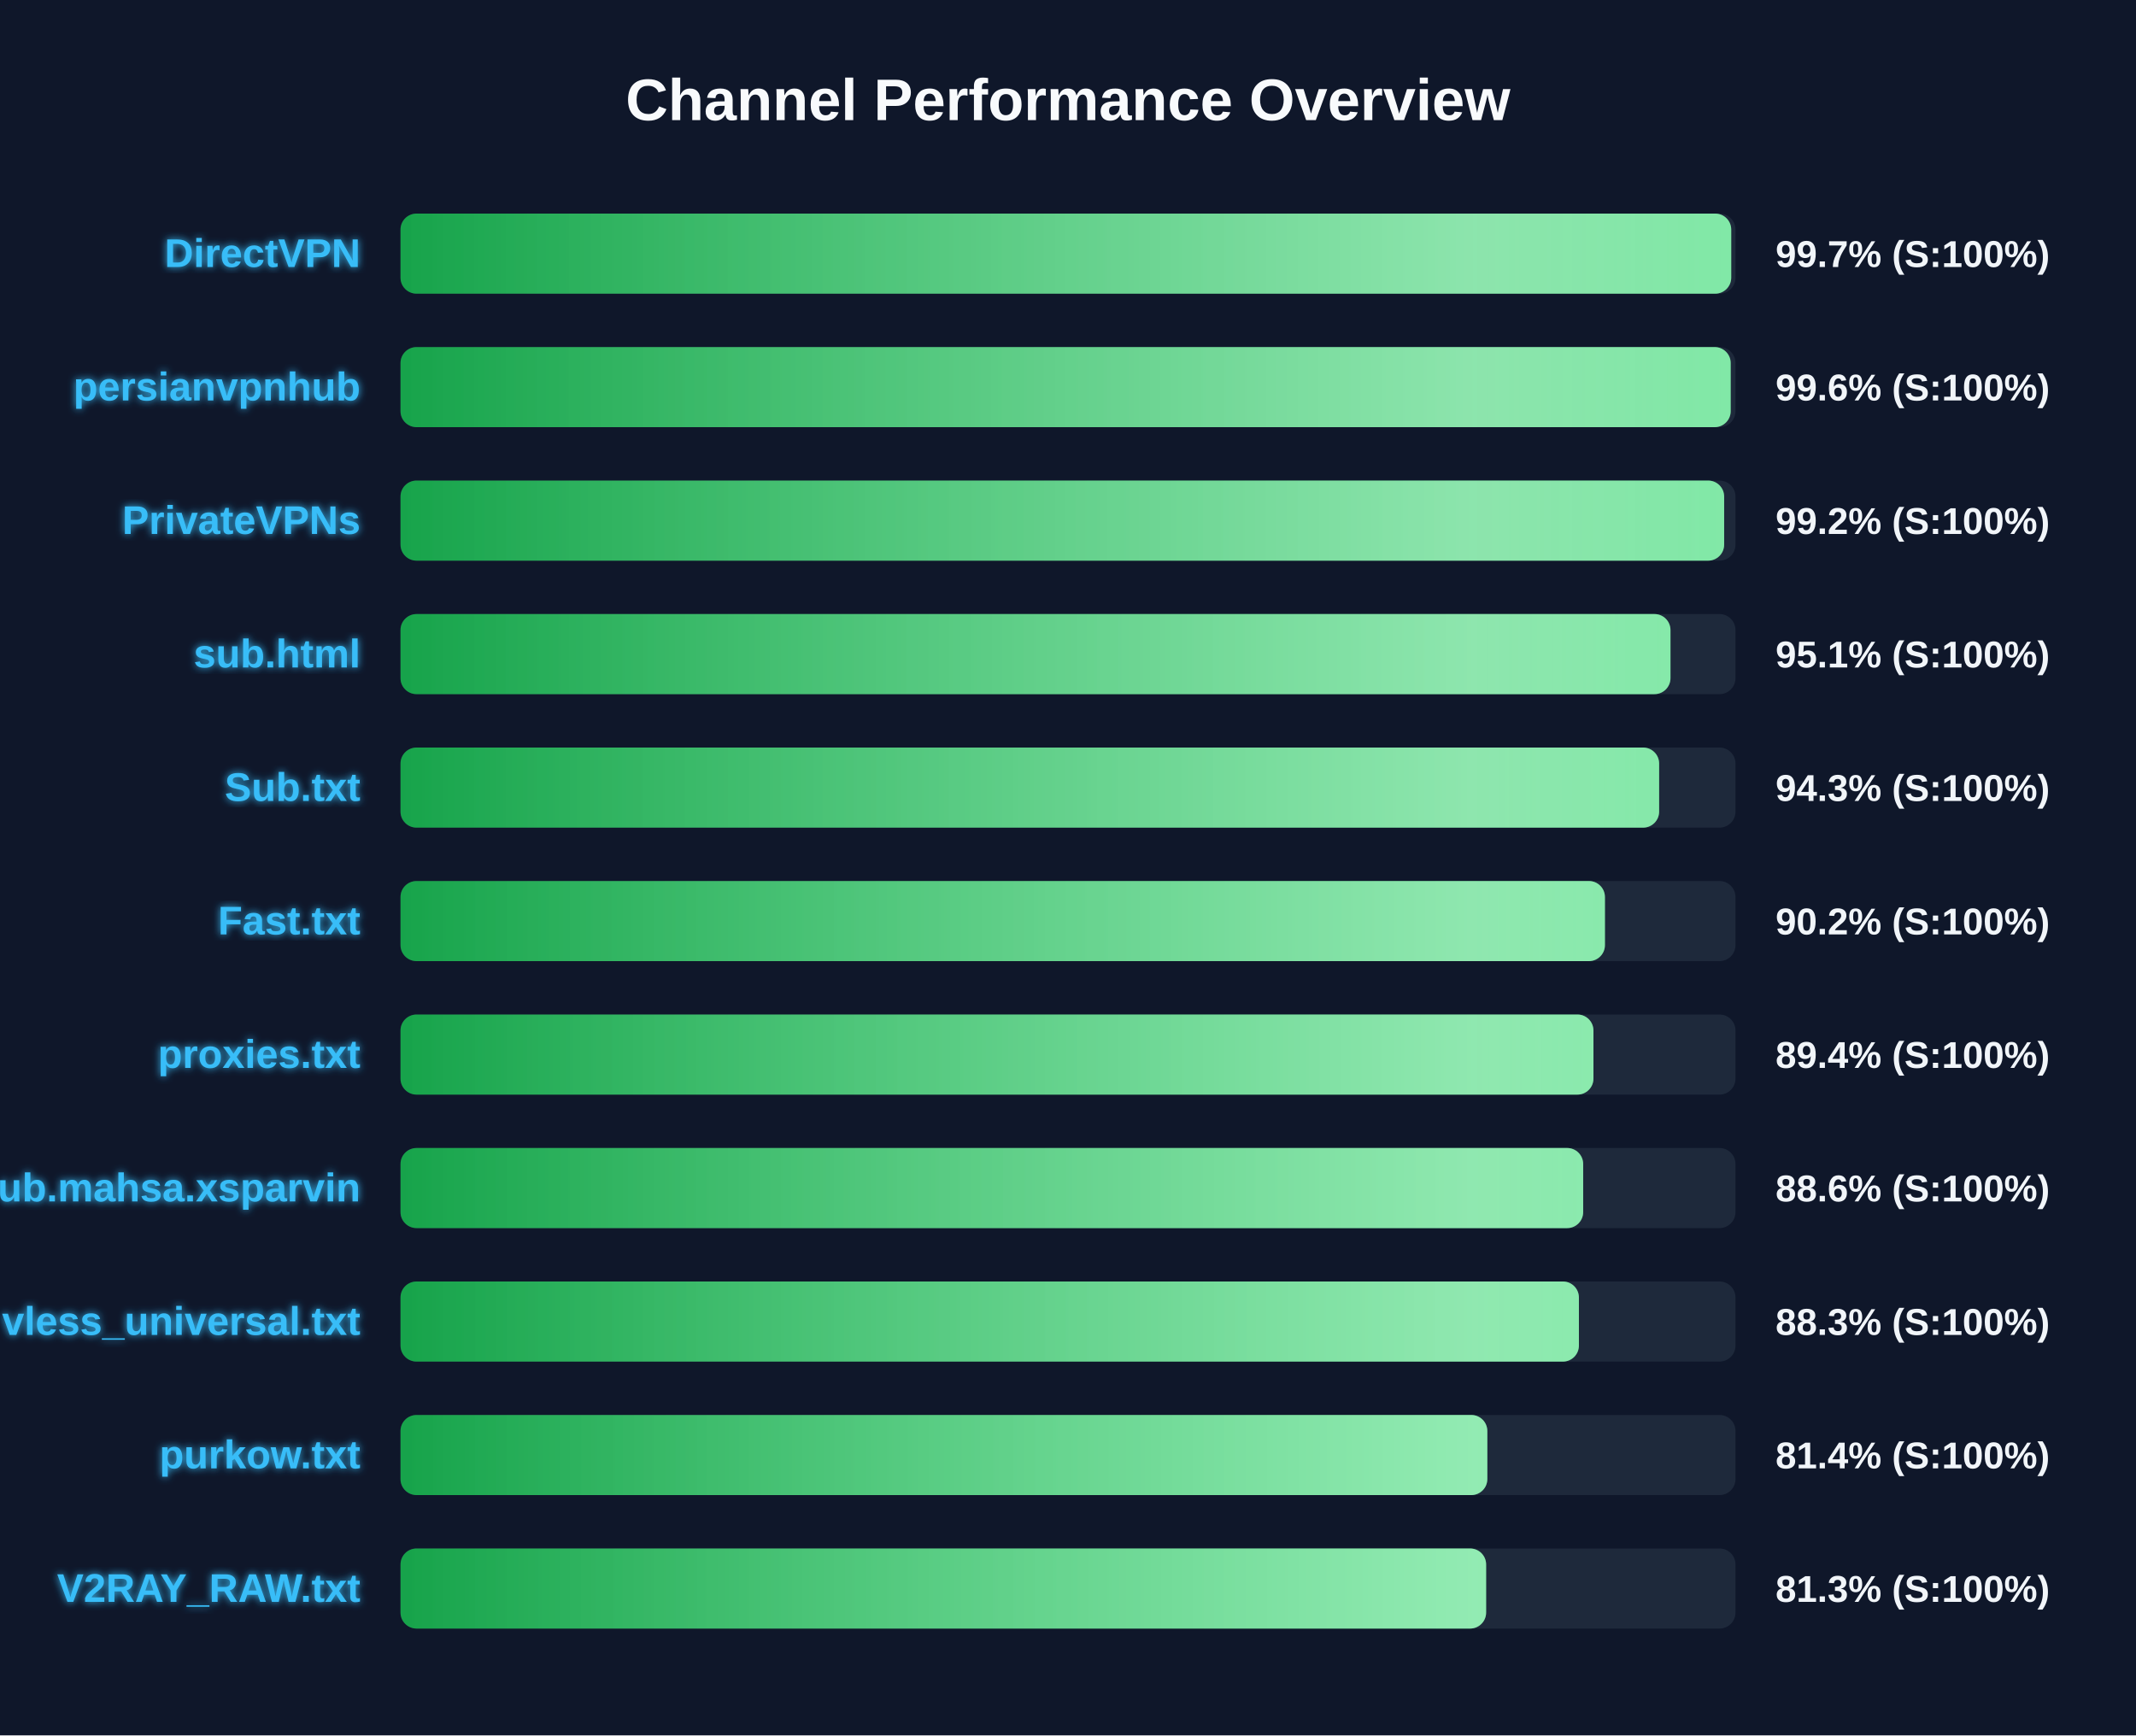
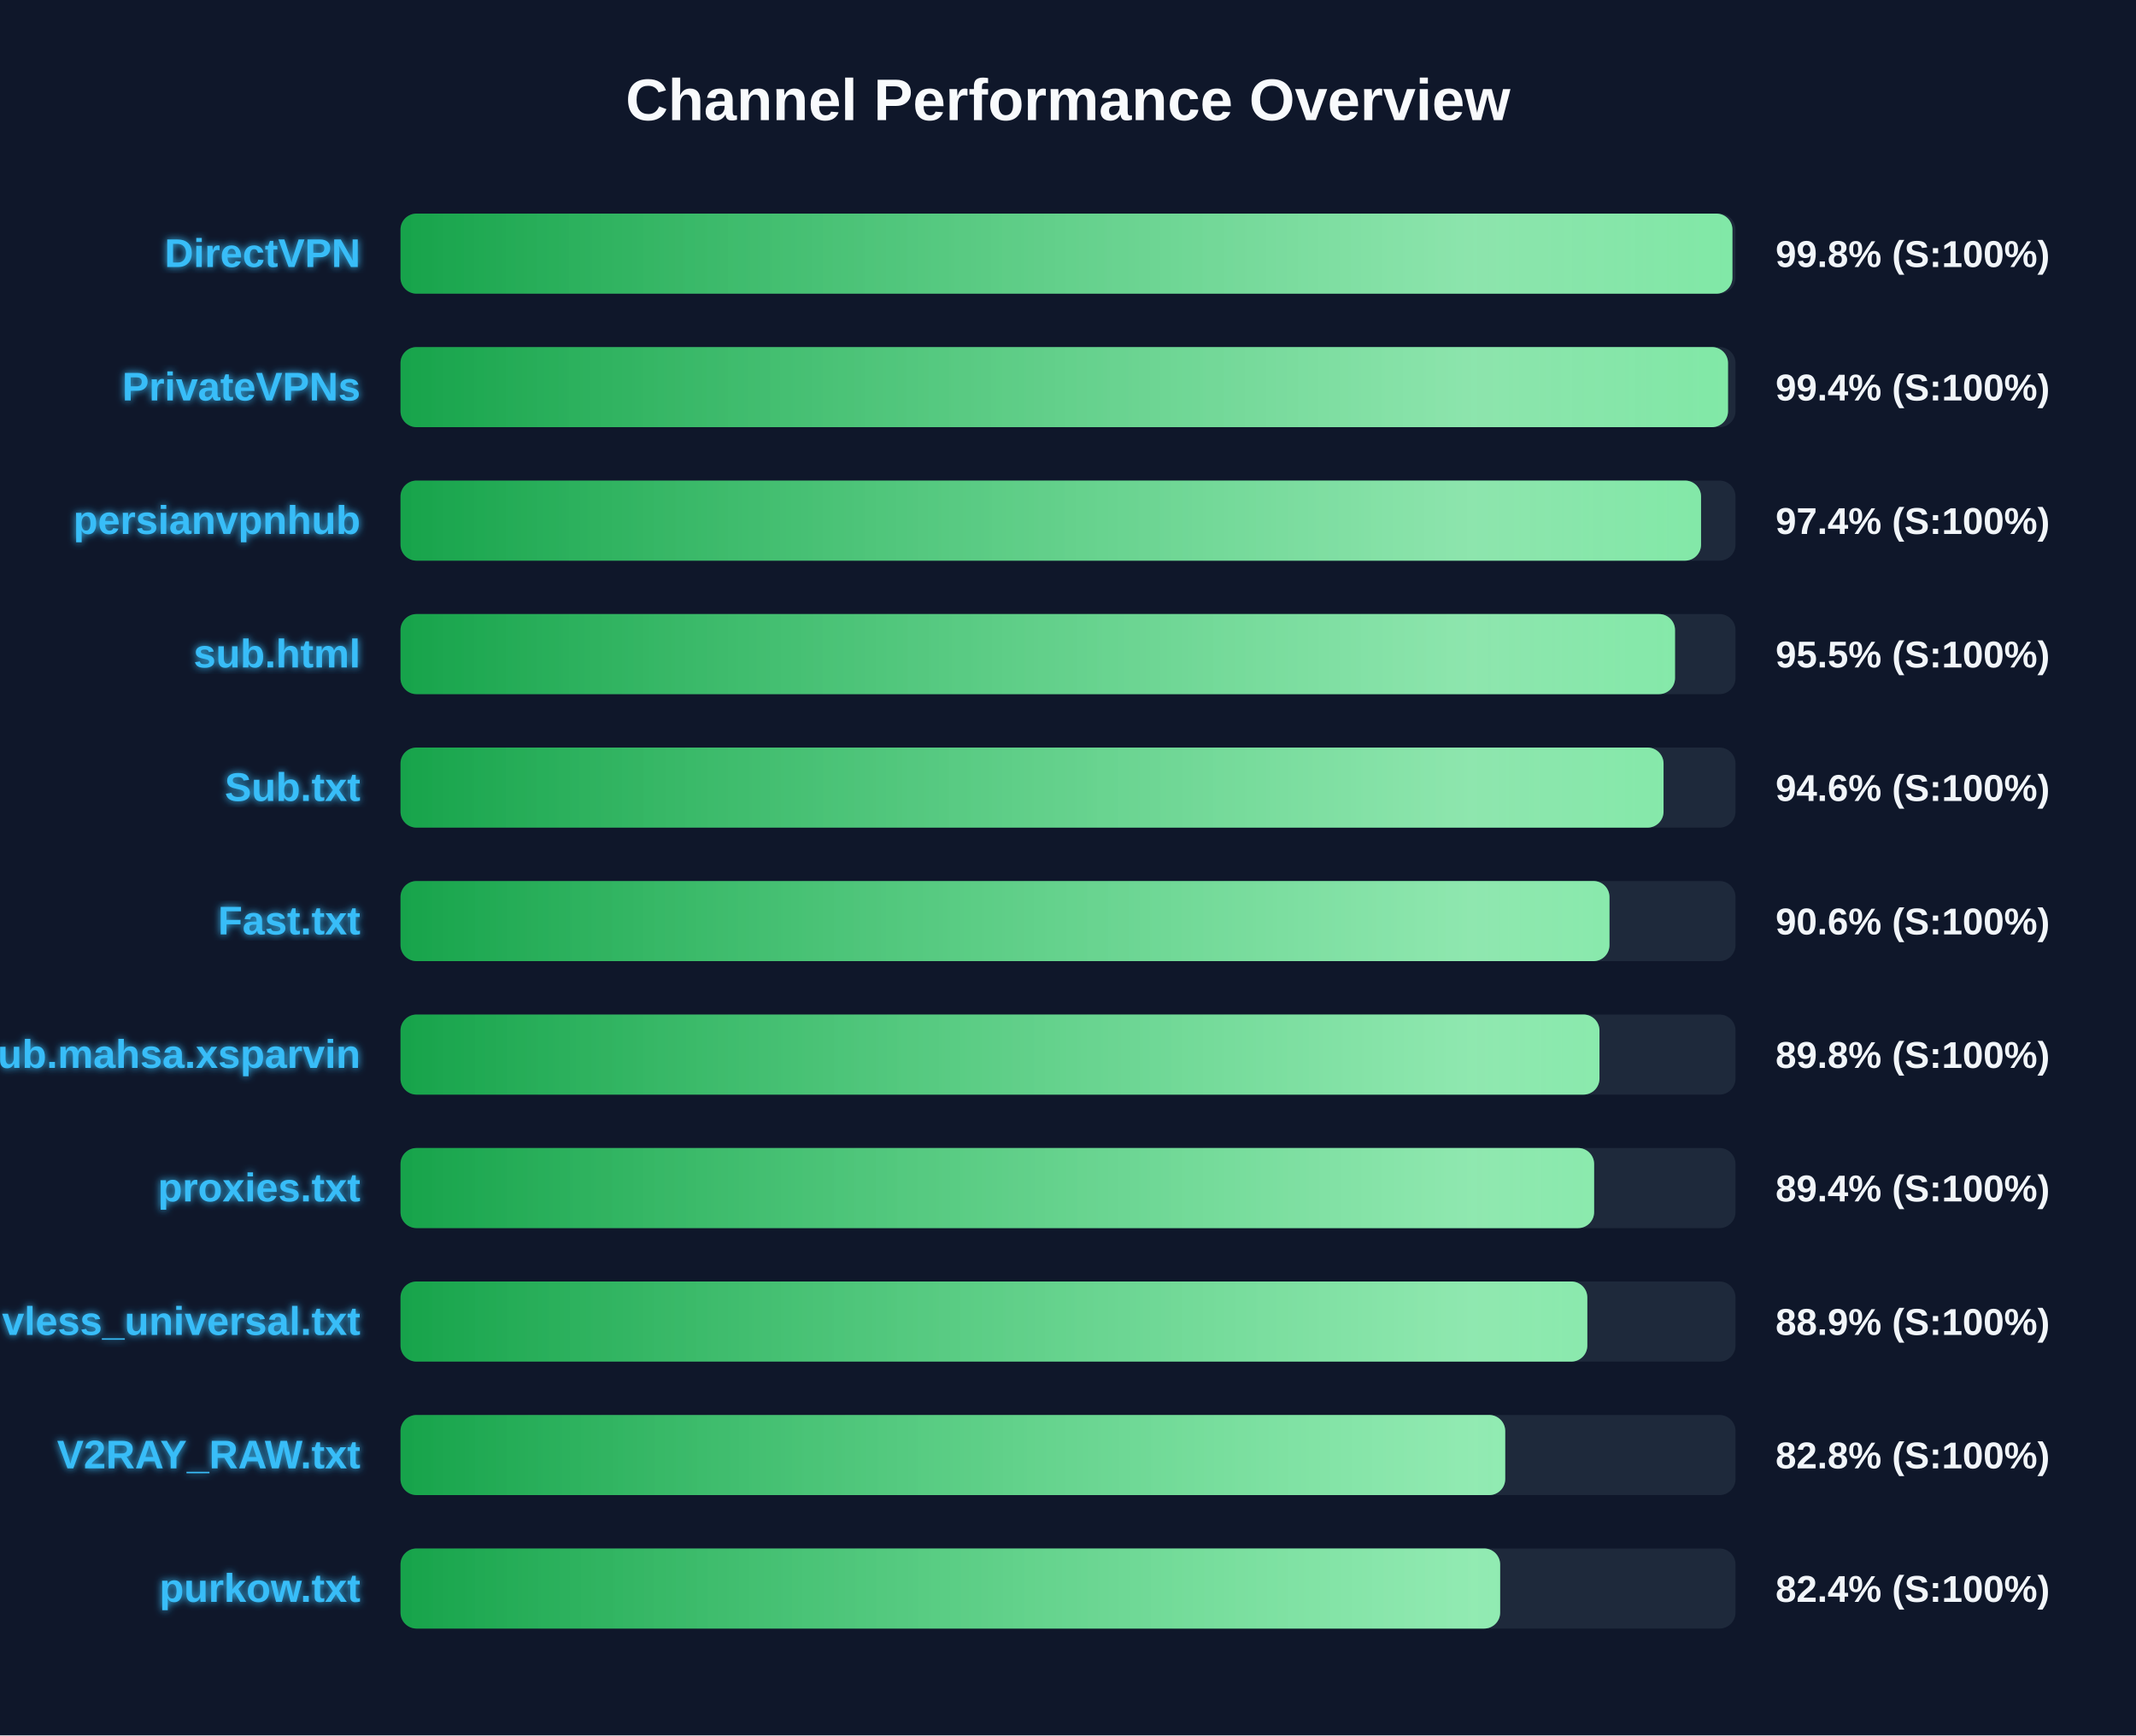
<svg xmlns="http://www.w3.org/2000/svg" width="800" height="650" version="1.1">
  <defs>
    <linearGradient id="grad-green" x1="0%" y1="0%" x2="100%" y2="0%">
      <stop offset="0%" stop-color="#16a34a" />
      <stop offset="100%" stop-color="#4ade80" />
    </linearGradient>
    <linearGradient id="grad-yellow" x1="0%" y1="0%" x2="100%" y2="0%">
      <stop offset="0%" stop-color="#ca8a04" />
      <stop offset="100%" stop-color="#fde047" />
    </linearGradient>
    <linearGradient id="grad-red" x1="0%" y1="0%" x2="100%" y2="0%">
      <stop offset="0%" stop-color="#dc2626" />
      <stop offset="100%" stop-color="#f87171" />
    </linearGradient>
    <linearGradient id="shimmer" x1="0%" y1="0%" x2="100%" y2="0%">
      <stop offset="0%" stop-color="rgba(255,255,255,0)" />
      <stop offset="50%" stop-color="rgba(255,255,255,0.4)" />
      <stop offset="100%" stop-color="rgba(255,255,255,0)" />
    </linearGradient>
    <filter id="glow" x="-20%" y="-20%" width="140%" height="140%">
      <feGaussianBlur stdDeviation="1.5" result="blur" />
      <feComposite in="SourceGraphic" in2="blur" operator="over" />
    </filter>
  </defs>
  <style>
        .bg-rect { fill: #0f172a; }
        .title { font: bold 22px 'Segoe UI', Arial, sans-serif; fill: #f8fafc; }
        .row { font: bold 15px 'Segoe UI', Arial, sans-serif; fill: #38bdf8; filter: url(#glow); }
        .score { font: bold 14px 'Segoe UI', Arial, sans-serif; fill: #f1f5f9; }
        @keyframes shimmer-anim {
            0% { transform: translateX(-100%); }
            100% { transform: translateX(200%); }
        }
        .shimmer-rect {
            animation: shimmer-anim 2.5s infinite linear;
        }
    </style>
  <rect width="100%" height="100%" class="bg-rect" />
  <text x="400" y="45" text-anchor="middle" class="title">Channel Performance Overview</text>
  <rect x="150" y="80" width="500" height="30" fill="#1e293b" rx="6" />
  <clipPath id="clip-0">
-     <rect x="150" y="80" width="498.4" height="30" rx="6" />
+     <rect x="150" y="80" width="498.85" height="30" rx="6" />
  </clipPath>
-   <rect x="150" y="80" width="498.4" height="30" fill="url(#grad-green)" rx="6" />
+   <rect x="150" y="80" width="498.85" height="30" fill="url(#grad-green)" rx="6" />
  <g clip-path="url(#clip-0)">
    <rect x="150" y="80" width="100%" height="30" fill="url(#shimmer)" class="shimmer-rect" />
  </g>
  <text x="135" y="100" text-anchor="end" class="row">DirectVPN</text>
-   <text x="665" y="100" text-anchor="start" class="score">99.7% (S:100%)</text>
+   <text x="665" y="100" text-anchor="start" class="score">99.8% (S:100%)</text>
  <rect x="150" y="130" width="500" height="30" fill="#1e293b" rx="6" />
  <clipPath id="clip-1">
-     <rect x="150" y="130" width="498.2" height="30" rx="6" />
+     <rect x="150" y="130" width="497.2" height="30" rx="6" />
  </clipPath>
-   <rect x="150" y="130" width="498.2" height="30" fill="url(#grad-green)" rx="6" />
+   <rect x="150" y="130" width="497.2" height="30" fill="url(#grad-green)" rx="6" />
  <g clip-path="url(#clip-1)">
    <rect x="150" y="130" width="100%" height="30" fill="url(#shimmer)" class="shimmer-rect" />
  </g>
-   <text x="135" y="150" text-anchor="end" class="row">persianvpnhub</text>
-   <text x="665" y="150" text-anchor="start" class="score">99.6% (S:100%)</text>
+   <text x="135" y="150" text-anchor="end" class="row">PrivateVPNs</text>
+   <text x="665" y="150" text-anchor="start" class="score">99.4% (S:100%)</text>
  <rect x="150" y="180" width="500" height="30" fill="#1e293b" rx="6" />
  <clipPath id="clip-2">
-     <rect x="150" y="180" width="495.75" height="30" rx="6" />
+     <rect x="150" y="180" width="487.1" height="30" rx="6" />
  </clipPath>
-   <rect x="150" y="180" width="495.75" height="30" fill="url(#grad-green)" rx="6" />
+   <rect x="150" y="180" width="487.1" height="30" fill="url(#grad-green)" rx="6" />
  <g clip-path="url(#clip-2)">
    <rect x="150" y="180" width="100%" height="30" fill="url(#shimmer)" class="shimmer-rect" />
  </g>
-   <text x="135" y="200" text-anchor="end" class="row">PrivateVPNs</text>
-   <text x="665" y="200" text-anchor="start" class="score">99.2% (S:100%)</text>
+   <text x="135" y="200" text-anchor="end" class="row">persianvpnhub</text>
+   <text x="665" y="200" text-anchor="start" class="score">97.4% (S:100%)</text>
  <rect x="150" y="230" width="500" height="30" fill="#1e293b" rx="6" />
  <clipPath id="clip-3">
-     <rect x="150" y="230" width="475.65" height="30" rx="6" />
+     <rect x="150" y="230" width="477.35" height="30" rx="6" />
  </clipPath>
-   <rect x="150" y="230" width="475.65" height="30" fill="url(#grad-green)" rx="6" />
+   <rect x="150" y="230" width="477.35" height="30" fill="url(#grad-green)" rx="6" />
  <g clip-path="url(#clip-3)">
    <rect x="150" y="230" width="100%" height="30" fill="url(#shimmer)" class="shimmer-rect" />
  </g>
  <text x="135" y="250" text-anchor="end" class="row">sub.html</text>
-   <text x="665" y="250" text-anchor="start" class="score">95.1% (S:100%)</text>
+   <text x="665" y="250" text-anchor="start" class="score">95.5% (S:100%)</text>
  <rect x="150" y="280" width="500" height="30" fill="#1e293b" rx="6" />
  <clipPath id="clip-4">
-     <rect x="150" y="280" width="471.4" height="30" rx="6" />
+     <rect x="150" y="280" width="473.05" height="30" rx="6" />
  </clipPath>
-   <rect x="150" y="280" width="471.4" height="30" fill="url(#grad-green)" rx="6" />
+   <rect x="150" y="280" width="473.05" height="30" fill="url(#grad-green)" rx="6" />
  <g clip-path="url(#clip-4)">
    <rect x="150" y="280" width="100%" height="30" fill="url(#shimmer)" class="shimmer-rect" />
  </g>
  <text x="135" y="300" text-anchor="end" class="row">Sub.txt</text>
-   <text x="665" y="300" text-anchor="start" class="score">94.3% (S:100%)</text>
+   <text x="665" y="300" text-anchor="start" class="score">94.6% (S:100%)</text>
  <rect x="150" y="330" width="500" height="30" fill="#1e293b" rx="6" />
  <clipPath id="clip-5">
-     <rect x="150" y="330" width="451.1" height="30" rx="6" />
+     <rect x="150" y="330" width="452.8" height="30" rx="6" />
  </clipPath>
-   <rect x="150" y="330" width="451.1" height="30" fill="url(#grad-green)" rx="6" />
+   <rect x="150" y="330" width="452.8" height="30" fill="url(#grad-green)" rx="6" />
  <g clip-path="url(#clip-5)">
    <rect x="150" y="330" width="100%" height="30" fill="url(#shimmer)" class="shimmer-rect" />
  </g>
  <text x="135" y="350" text-anchor="end" class="row">Fast.txt</text>
-   <text x="665" y="350" text-anchor="start" class="score">90.2% (S:100%)</text>
+   <text x="665" y="350" text-anchor="start" class="score">90.6% (S:100%)</text>
  <rect x="150" y="380" width="500" height="30" fill="#1e293b" rx="6" />
  <clipPath id="clip-6">
-     <rect x="150" y="380" width="446.8" height="30" rx="6" />
+     <rect x="150" y="380" width="449.05" height="30" rx="6" />
  </clipPath>
-   <rect x="150" y="380" width="446.8" height="30" fill="url(#grad-green)" rx="6" />
+   <rect x="150" y="380" width="449.05" height="30" fill="url(#grad-green)" rx="6" />
  <g clip-path="url(#clip-6)">
    <rect x="150" y="380" width="100%" height="30" fill="url(#shimmer)" class="shimmer-rect" />
  </g>
-   <text x="135" y="400" text-anchor="end" class="row">proxies.txt</text>
-   <text x="665" y="400" text-anchor="start" class="score">89.4% (S:100%)</text>
+   <text x="135" y="400" text-anchor="end" class="row">Sub.mahsa.xsparvin</text>
+   <text x="665" y="400" text-anchor="start" class="score">89.8% (S:100%)</text>
  <rect x="150" y="430" width="500" height="30" fill="#1e293b" rx="6" />
  <clipPath id="clip-7">
-     <rect x="150" y="430" width="442.95" height="30" rx="6" />
+     <rect x="150" y="430" width="447.05" height="30" rx="6" />
  </clipPath>
-   <rect x="150" y="430" width="442.95" height="30" fill="url(#grad-green)" rx="6" />
+   <rect x="150" y="430" width="447.05" height="30" fill="url(#grad-green)" rx="6" />
  <g clip-path="url(#clip-7)">
    <rect x="150" y="430" width="100%" height="30" fill="url(#shimmer)" class="shimmer-rect" />
  </g>
-   <text x="135" y="450" text-anchor="end" class="row">Sub.mahsa.xsparvin</text>
-   <text x="665" y="450" text-anchor="start" class="score">88.6% (S:100%)</text>
+   <text x="135" y="450" text-anchor="end" class="row">proxies.txt</text>
+   <text x="665" y="450" text-anchor="start" class="score">89.4% (S:100%)</text>
  <rect x="150" y="480" width="500" height="30" fill="#1e293b" rx="6" />
  <clipPath id="clip-8">
-     <rect x="150" y="480" width="441.35" height="30" rx="6" />
+     <rect x="150" y="480" width="444.5" height="30" rx="6" />
  </clipPath>
-   <rect x="150" y="480" width="441.35" height="30" fill="url(#grad-green)" rx="6" />
+   <rect x="150" y="480" width="444.5" height="30" fill="url(#grad-green)" rx="6" />
  <g clip-path="url(#clip-8)">
    <rect x="150" y="480" width="100%" height="30" fill="url(#shimmer)" class="shimmer-rect" />
  </g>
  <text x="135" y="500" text-anchor="end" class="row">vless_universal.txt</text>
-   <text x="665" y="500" text-anchor="start" class="score">88.3% (S:100%)</text>
+   <text x="665" y="500" text-anchor="start" class="score">88.9% (S:100%)</text>
  <rect x="150" y="530" width="500" height="30" fill="#1e293b" rx="6" />
  <clipPath id="clip-9">
-     <rect x="150" y="530" width="407.05" height="30" rx="6" />
+     <rect x="150" y="530" width="413.75" height="30" rx="6" />
  </clipPath>
-   <rect x="150" y="530" width="407.05" height="30" fill="url(#grad-green)" rx="6" />
+   <rect x="150" y="530" width="413.75" height="30" fill="url(#grad-green)" rx="6" />
  <g clip-path="url(#clip-9)">
    <rect x="150" y="530" width="100%" height="30" fill="url(#shimmer)" class="shimmer-rect" />
  </g>
-   <text x="135" y="550" text-anchor="end" class="row">purkow.txt</text>
-   <text x="665" y="550" text-anchor="start" class="score">81.4% (S:100%)</text>
+   <text x="135" y="550" text-anchor="end" class="row">V2RAY_RAW.txt</text>
+   <text x="665" y="550" text-anchor="start" class="score">82.8% (S:100%)</text>
  <rect x="150" y="580" width="500" height="30" fill="#1e293b" rx="6" />
  <clipPath id="clip-10">
-     <rect x="150" y="580" width="406.6" height="30" rx="6" />
+     <rect x="150" y="580" width="411.85" height="30" rx="6" />
  </clipPath>
-   <rect x="150" y="580" width="406.6" height="30" fill="url(#grad-green)" rx="6" />
+   <rect x="150" y="580" width="411.85" height="30" fill="url(#grad-green)" rx="6" />
  <g clip-path="url(#clip-10)">
    <rect x="150" y="580" width="100%" height="30" fill="url(#shimmer)" class="shimmer-rect" />
  </g>
-   <text x="135" y="600" text-anchor="end" class="row">V2RAY_RAW.txt</text>
-   <text x="665" y="600" text-anchor="start" class="score">81.3% (S:100%)</text>
+   <text x="135" y="600" text-anchor="end" class="row">purkow.txt</text>
+   <text x="665" y="600" text-anchor="start" class="score">82.4% (S:100%)</text>
</svg>
